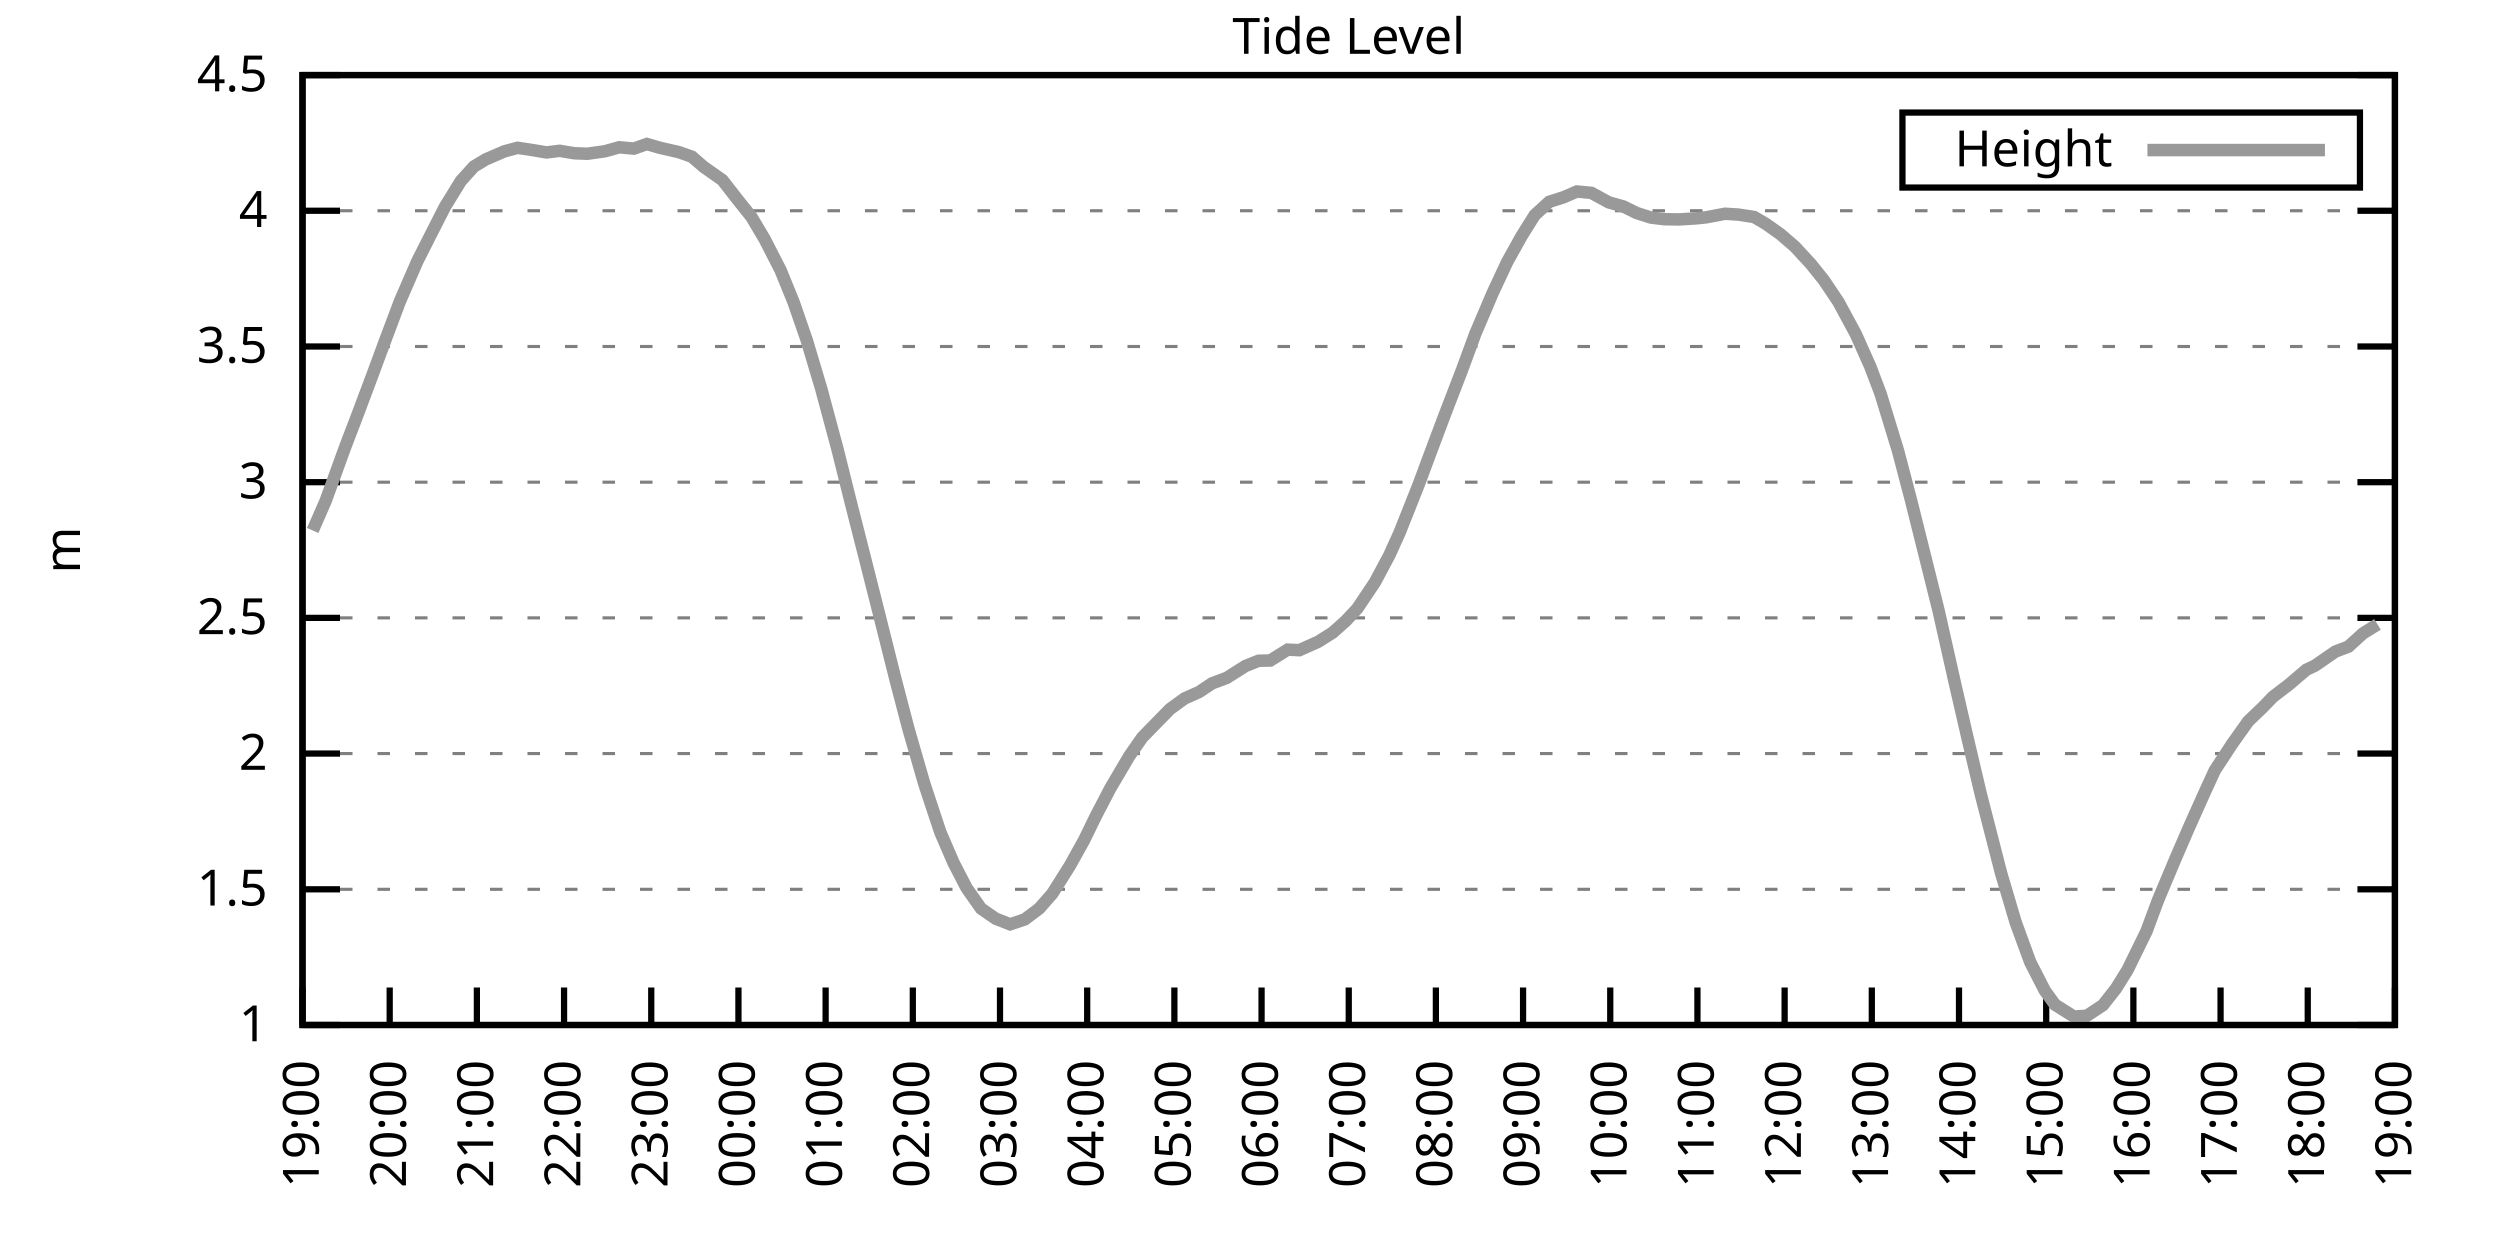
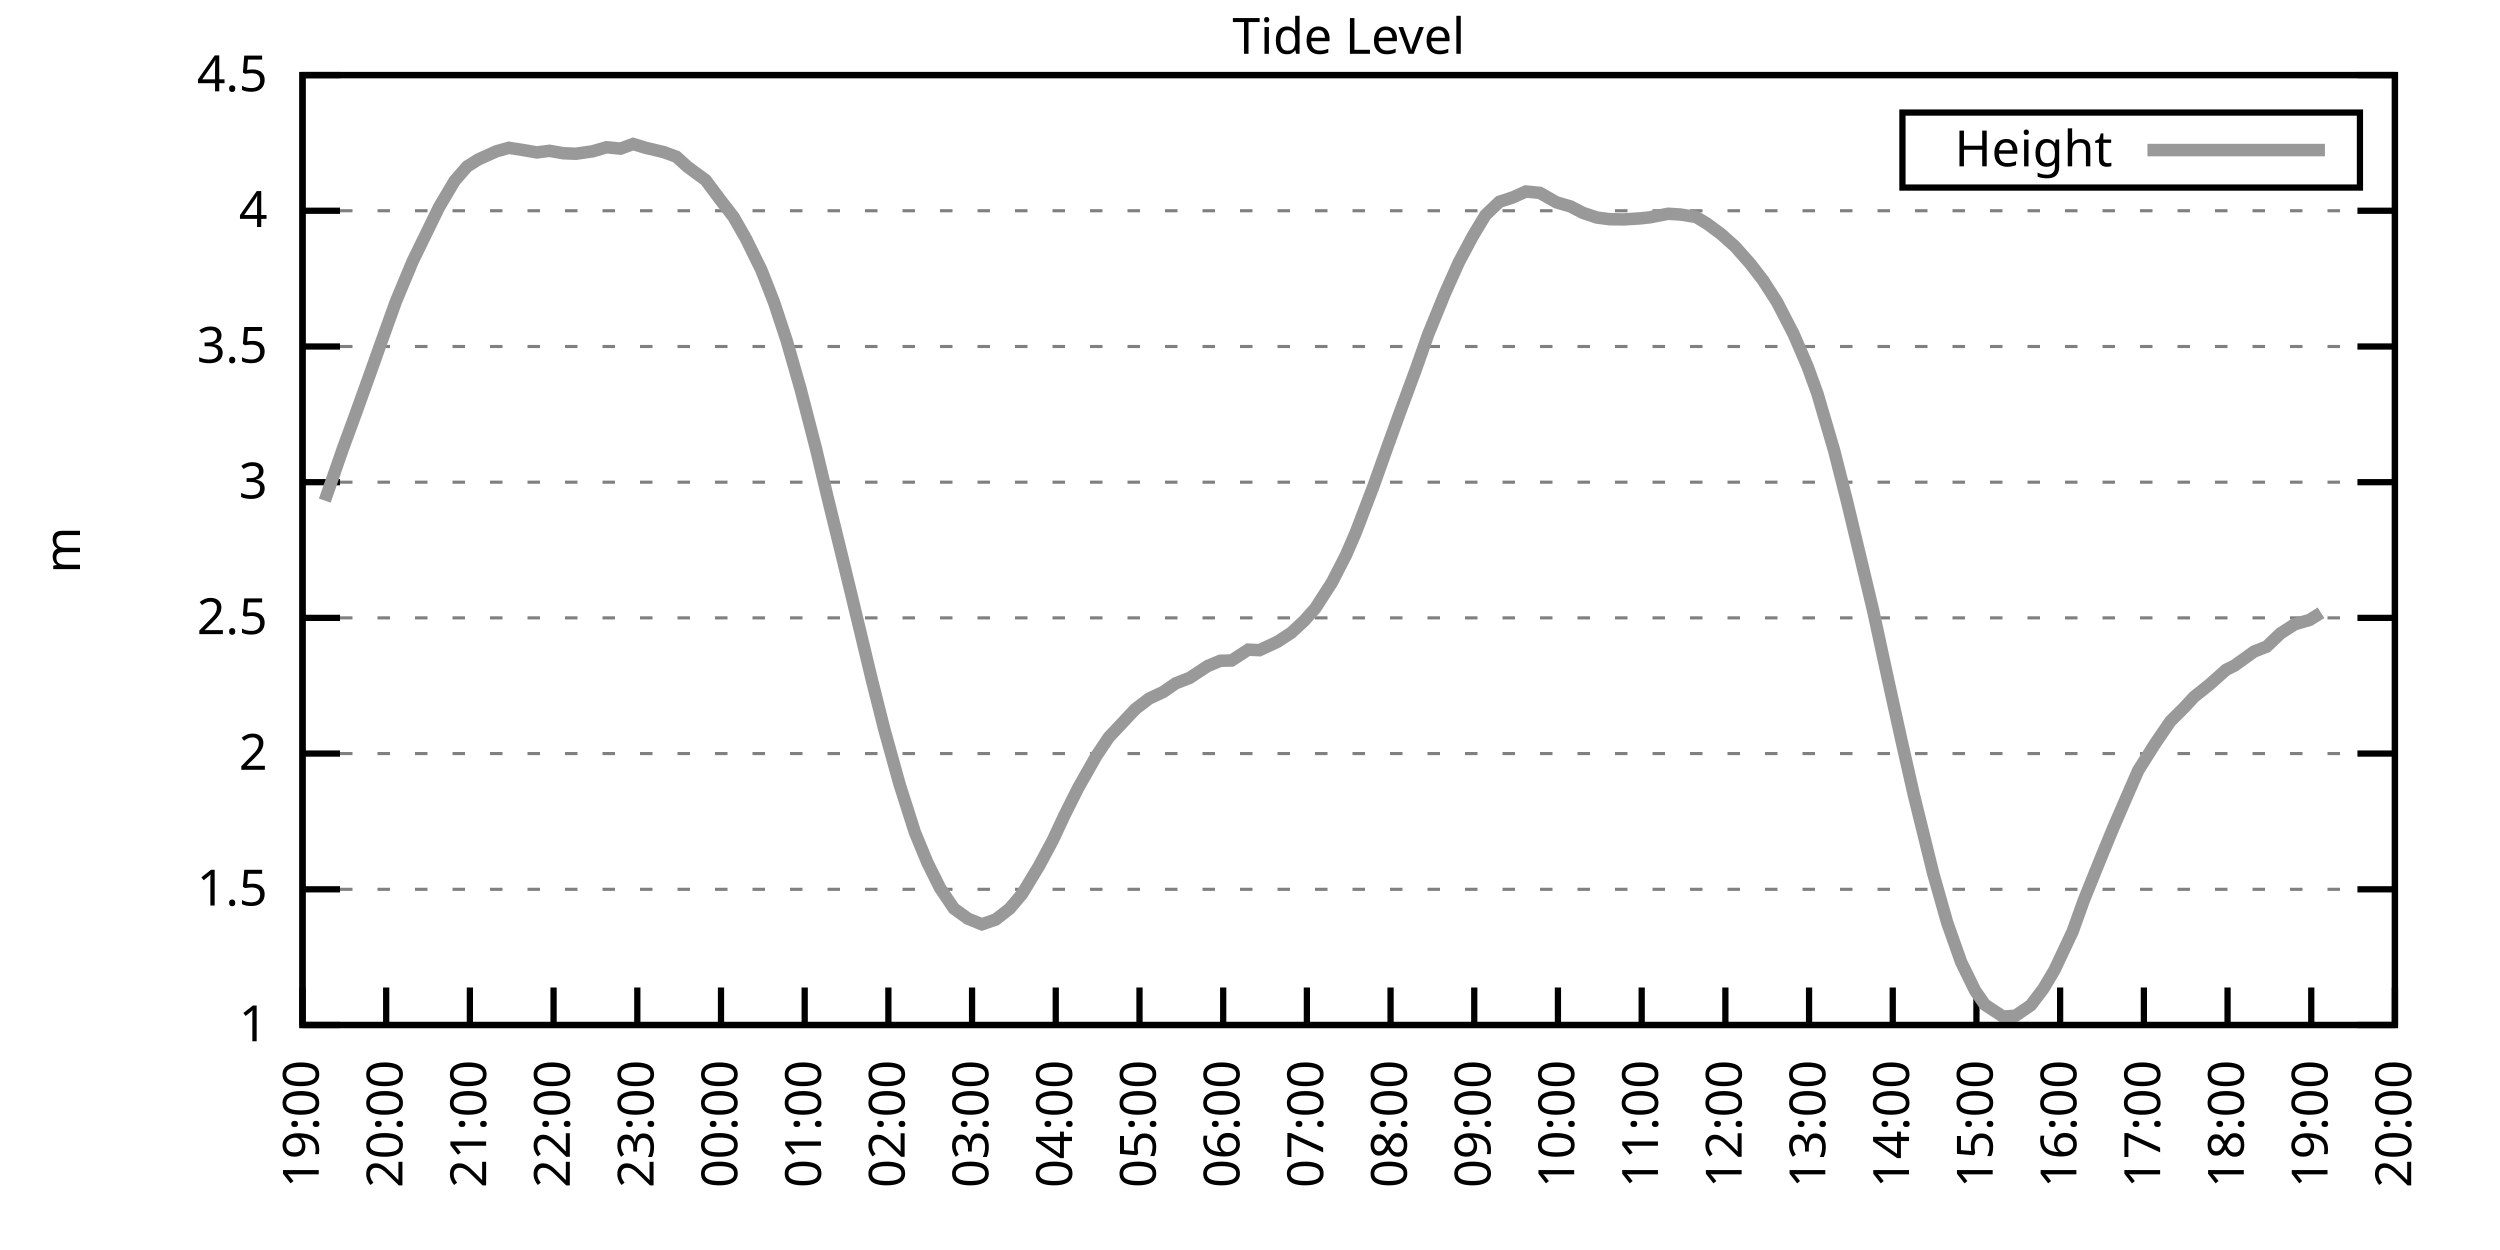
<svg xmlns="http://www.w3.org/2000/svg" xmlns:xlink="http://www.w3.org/1999/xlink" width="400" height="200" viewBox="0 0 400 200">
  <g id="gnuplot_canvas">
    <rect x="0" y="0" width="400" height="200" fill="none" />
    <defs>
      <circle id="gpDot" r="0.5" stroke-width="0.5" stroke="currentColor" />
      <path id="gpPt0" stroke-width="0.333" stroke="currentColor" d="M-1,0 h2 M0,-1 v2" />
      <path id="gpPt1" stroke-width="0.333" stroke="currentColor" d="M-1,-1 L1,1 M1,-1 L-1,1" />
      <path id="gpPt2" stroke-width="0.333" stroke="currentColor" d="M-1,0 L1,0 M0,-1 L0,1 M-1,-1 L1,1 M-1,1 L1,-1" />
      <rect id="gpPt3" stroke-width="0.333" stroke="currentColor" x="-1" y="-1" width="2" height="2" />
      <rect id="gpPt4" stroke-width="0.333" stroke="currentColor" fill="currentColor" x="-1" y="-1" width="2" height="2" />
      <circle id="gpPt5" stroke-width="0.333" stroke="currentColor" cx="0" cy="0" r="1" />
      <use xlink:href="#gpPt5" id="gpPt6" fill="currentColor" stroke="none" />
      <path id="gpPt7" stroke-width="0.333" stroke="currentColor" d="M0,-1.33 L-1.33,0.67 L1.33,0.67 z" />
      <use xlink:href="#gpPt7" id="gpPt8" fill="currentColor" stroke="none" />
      <use xlink:href="#gpPt7" id="gpPt9" stroke="currentColor" transform="rotate(180)" />
      <use xlink:href="#gpPt9" id="gpPt10" fill="currentColor" stroke="none" />
      <use xlink:href="#gpPt3" id="gpPt11" stroke="currentColor" transform="rotate(45)" />
      <use xlink:href="#gpPt11" id="gpPt12" fill="currentColor" stroke="none" />
      <path id="gpPt13" stroke-width="0.333" stroke="currentColor" d="M0,1.330 L1.265,0.411 L0.782,-1.067 L-0.782,-1.076 L-1.265,0.411 z" />
      <use xlink:href="#gpPt13" id="gpPt14" fill="currentColor" stroke="none" />
      <filter id="textbox" filterUnits="objectBoundingBox" x="0" y="0" height="1" width="1">
        <feFlood flood-color="white" flood-opacity="1" result="bgnd" />
        <feComposite in="SourceGraphic" in2="bgnd" operator="atop" />
      </filter>
      <filter id="greybox" filterUnits="objectBoundingBox" x="0" y="0" height="1" width="1">
        <feFlood flood-color="lightgrey" flood-opacity="1" result="grey" />
        <feComposite in="SourceGraphic" in2="grey" operator="atop" />
      </filter>
    </defs>
    <g fill="none" color="white" stroke="currentColor" stroke-width="1.00" stroke-linecap="butt" stroke-linejoin="miter">
</g>
    <g fill="none" color="black" stroke="currentColor" stroke-width="1.00" stroke-linecap="butt" stroke-linejoin="miter">
      <g stroke="none" shape-rendering="crispEdges">
        <polygon fill="rgb(255, 255, 255)" points="48.40,164.00 383.18,164.00 383.18,12.02 48.40,12.02 " />
      </g>
    </g>
    <g fill="none" color="black" stroke="currentColor" stroke-width="1.00" stroke-linecap="butt" stroke-linejoin="miter">
</g>
    <g fill="none" color="black" stroke="black" stroke-width="0.50" stroke-linecap="butt" stroke-linejoin="miter">
</g>
    <g fill="none" color="gray" stroke="currentColor" stroke-width="0.50" stroke-linecap="butt" stroke-linejoin="miter">
      <path stroke="gray" stroke-dasharray="2,4" class="gridline" d="M48.40,164.00 L383.19,164.00  " />
    </g>
    <g fill="none" color="gray" stroke="gray" stroke-width="1.00" stroke-linecap="butt" stroke-linejoin="miter">
</g>
    <g fill="none" color="black" stroke="currentColor" stroke-width="1.00" stroke-linecap="butt" stroke-linejoin="miter">
      <path stroke="black" d="M48.40,164.00 L54.40,164.00 M383.19,164.00 L377.19,164.00  " />
      <g transform="translate(42.80,166.60)" stroke="none" fill="black" font-family="Sans" font-size="8.00" text-anchor="end">
        <text>
          <tspan font-family="Sans"> 1</tspan>
        </text>
      </g>
    </g>
    <g fill="none" color="black" stroke="currentColor" stroke-width="1.00" stroke-linecap="butt" stroke-linejoin="miter">
</g>
    <g fill="none" color="black" stroke="black" stroke-width="0.50" stroke-linecap="butt" stroke-linejoin="miter">
</g>
    <g fill="none" color="gray" stroke="currentColor" stroke-width="0.50" stroke-linecap="butt" stroke-linejoin="miter">
      <path stroke="gray" stroke-dasharray="2,4" class="gridline" d="M48.40,142.29 L383.19,142.29  " />
    </g>
    <g fill="none" color="gray" stroke="gray" stroke-width="1.00" stroke-linecap="butt" stroke-linejoin="miter">
</g>
    <g fill="none" color="black" stroke="currentColor" stroke-width="1.00" stroke-linecap="butt" stroke-linejoin="miter">
      <path stroke="black" d="M48.40,142.29 L54.40,142.29 M383.19,142.29 L377.19,142.29  " />
      <g transform="translate(42.80,144.89)" stroke="none" fill="black" font-family="Sans" font-size="8.00" text-anchor="end">
        <text>
          <tspan font-family="Sans"> 1.5</tspan>
        </text>
      </g>
    </g>
    <g fill="none" color="black" stroke="currentColor" stroke-width="1.00" stroke-linecap="butt" stroke-linejoin="miter">
</g>
    <g fill="none" color="black" stroke="black" stroke-width="0.50" stroke-linecap="butt" stroke-linejoin="miter">
</g>
    <g fill="none" color="gray" stroke="currentColor" stroke-width="0.50" stroke-linecap="butt" stroke-linejoin="miter">
      <path stroke="gray" stroke-dasharray="2,4" class="gridline" d="M48.40,120.57 L383.19,120.57  " />
    </g>
    <g fill="none" color="gray" stroke="gray" stroke-width="1.00" stroke-linecap="butt" stroke-linejoin="miter">
</g>
    <g fill="none" color="black" stroke="currentColor" stroke-width="1.00" stroke-linecap="butt" stroke-linejoin="miter">
      <path stroke="black" d="M48.40,120.57 L54.40,120.57 M383.19,120.57 L377.19,120.57  " />
      <g transform="translate(42.80,123.17)" stroke="none" fill="black" font-family="Sans" font-size="8.00" text-anchor="end">
        <text>
          <tspan font-family="Sans"> 2</tspan>
        </text>
      </g>
    </g>
    <g fill="none" color="black" stroke="currentColor" stroke-width="1.00" stroke-linecap="butt" stroke-linejoin="miter">
</g>
    <g fill="none" color="black" stroke="black" stroke-width="0.50" stroke-linecap="butt" stroke-linejoin="miter">
</g>
    <g fill="none" color="gray" stroke="currentColor" stroke-width="0.50" stroke-linecap="butt" stroke-linejoin="miter">
      <path stroke="gray" stroke-dasharray="2,4" class="gridline" d="M48.40,98.86 L383.19,98.86  " />
    </g>
    <g fill="none" color="gray" stroke="gray" stroke-width="1.00" stroke-linecap="butt" stroke-linejoin="miter">
</g>
    <g fill="none" color="black" stroke="currentColor" stroke-width="1.00" stroke-linecap="butt" stroke-linejoin="miter">
      <path stroke="black" d="M48.40,98.86 L54.40,98.86 M383.19,98.86 L377.19,98.86  " />
      <g transform="translate(42.80,101.46)" stroke="none" fill="black" font-family="Sans" font-size="8.00" text-anchor="end">
        <text>
          <tspan font-family="Sans"> 2.5</tspan>
        </text>
      </g>
    </g>
    <g fill="none" color="black" stroke="currentColor" stroke-width="1.00" stroke-linecap="butt" stroke-linejoin="miter">
</g>
    <g fill="none" color="black" stroke="black" stroke-width="0.50" stroke-linecap="butt" stroke-linejoin="miter">
</g>
    <g fill="none" color="gray" stroke="currentColor" stroke-width="0.50" stroke-linecap="butt" stroke-linejoin="miter">
      <path stroke="gray" stroke-dasharray="2,4" class="gridline" d="M48.40,77.15 L383.19,77.15  " />
    </g>
    <g fill="none" color="gray" stroke="gray" stroke-width="1.00" stroke-linecap="butt" stroke-linejoin="miter">
</g>
    <g fill="none" color="black" stroke="currentColor" stroke-width="1.00" stroke-linecap="butt" stroke-linejoin="miter">
      <path stroke="black" d="M48.40,77.15 L54.40,77.15 M383.19,77.15 L377.19,77.15  " />
      <g transform="translate(42.80,79.75)" stroke="none" fill="black" font-family="Sans" font-size="8.00" text-anchor="end">
        <text>
          <tspan font-family="Sans"> 3</tspan>
        </text>
      </g>
    </g>
    <g fill="none" color="black" stroke="currentColor" stroke-width="1.00" stroke-linecap="butt" stroke-linejoin="miter">
</g>
    <g fill="none" color="black" stroke="black" stroke-width="0.50" stroke-linecap="butt" stroke-linejoin="miter">
</g>
    <g fill="none" color="gray" stroke="currentColor" stroke-width="0.50" stroke-linecap="butt" stroke-linejoin="miter">
      <path stroke="gray" stroke-dasharray="2,4" class="gridline" d="M48.40,55.44 L383.19,55.44  " />
    </g>
    <g fill="none" color="gray" stroke="gray" stroke-width="1.00" stroke-linecap="butt" stroke-linejoin="miter">
</g>
    <g fill="none" color="black" stroke="currentColor" stroke-width="1.00" stroke-linecap="butt" stroke-linejoin="miter">
      <path stroke="black" d="M48.40,55.44 L54.40,55.44 M383.19,55.44 L377.19,55.44  " />
      <g transform="translate(42.80,58.04)" stroke="none" fill="black" font-family="Sans" font-size="8.00" text-anchor="end">
        <text>
          <tspan font-family="Sans"> 3.5</tspan>
        </text>
      </g>
    </g>
    <g fill="none" color="black" stroke="currentColor" stroke-width="1.00" stroke-linecap="butt" stroke-linejoin="miter">
</g>
    <g fill="none" color="black" stroke="black" stroke-width="0.50" stroke-linecap="butt" stroke-linejoin="miter">
</g>
    <g fill="none" color="gray" stroke="currentColor" stroke-width="0.50" stroke-linecap="butt" stroke-linejoin="miter">
      <path stroke="gray" stroke-dasharray="2,4" class="gridline" d="M48.40,33.72 L383.19,33.72  " />
    </g>
    <g fill="none" color="gray" stroke="gray" stroke-width="1.00" stroke-linecap="butt" stroke-linejoin="miter">
</g>
    <g fill="none" color="black" stroke="currentColor" stroke-width="1.00" stroke-linecap="butt" stroke-linejoin="miter">
      <path stroke="black" d="M48.40,33.72 L54.40,33.72 M383.19,33.72 L377.19,33.72  " />
      <g transform="translate(42.80,36.32)" stroke="none" fill="black" font-family="Sans" font-size="8.00" text-anchor="end">
        <text>
          <tspan font-family="Sans"> 4</tspan>
        </text>
      </g>
    </g>
    <g fill="none" color="black" stroke="currentColor" stroke-width="1.00" stroke-linecap="butt" stroke-linejoin="miter">
</g>
    <g fill="none" color="black" stroke="black" stroke-width="0.50" stroke-linecap="butt" stroke-linejoin="miter">
</g>
    <g fill="none" color="gray" stroke="currentColor" stroke-width="0.50" stroke-linecap="butt" stroke-linejoin="miter">
      <path stroke="gray" stroke-dasharray="2,4" class="gridline" d="M48.40,12.01 L383.19,12.01  " />
    </g>
    <g fill="none" color="gray" stroke="gray" stroke-width="1.00" stroke-linecap="butt" stroke-linejoin="miter">
</g>
    <g fill="none" color="black" stroke="currentColor" stroke-width="1.00" stroke-linecap="butt" stroke-linejoin="miter">
      <path stroke="black" d="M48.40,12.01 L54.40,12.01 M383.19,12.01 L377.19,12.01  " />
      <g transform="translate(42.80,14.61)" stroke="none" fill="black" font-family="Sans" font-size="8.00" text-anchor="end">
        <text>
          <tspan font-family="Sans"> 4.5</tspan>
        </text>
      </g>
    </g>
    <g fill="none" color="black" stroke="currentColor" stroke-width="1.00" stroke-linecap="butt" stroke-linejoin="miter">
      <path stroke="black" d="M48.40,164.00 L48.40,158.00  " />
      <g transform="translate(51.00,169.60) rotate(270.00)" stroke="none" fill="black" font-family="Sans" font-size="8.00" text-anchor="end">
        <text>
          <tspan font-family="Sans">19:00</tspan>
        </text>
      </g>
    </g>
    <g fill="none" color="black" stroke="currentColor" stroke-width="1.00" stroke-linecap="butt" stroke-linejoin="miter">
-       <path stroke="black" d="M62.35,164.00 L62.35,158.00  " />
-       <g transform="translate(64.95,169.60) rotate(270.00)" stroke="none" fill="black" font-family="Sans" font-size="8.00" text-anchor="end">
+       <path stroke="black" d="M61.79,164.00 L61.79,158.00  " />
+       <g transform="translate(64.39,169.60) rotate(270.00)" stroke="none" fill="black" font-family="Sans" font-size="8.00" text-anchor="end">
        <text>
          <tspan font-family="Sans">20:00</tspan>
        </text>
      </g>
    </g>
    <g fill="none" color="black" stroke="currentColor" stroke-width="1.00" stroke-linecap="butt" stroke-linejoin="miter">
-       <path stroke="black" d="M76.30,164.00 L76.30,158.00  " />
-       <g transform="translate(78.90,169.60) rotate(270.00)" stroke="none" fill="black" font-family="Sans" font-size="8.00" text-anchor="end">
+       <path stroke="black" d="M75.18,164.00 L75.18,158.00  " />
+       <g transform="translate(77.78,169.60) rotate(270.00)" stroke="none" fill="black" font-family="Sans" font-size="8.00" text-anchor="end">
        <text>
          <tspan font-family="Sans">21:00</tspan>
        </text>
      </g>
    </g>
    <g fill="none" color="black" stroke="currentColor" stroke-width="1.00" stroke-linecap="butt" stroke-linejoin="miter">
-       <path stroke="black" d="M90.25,164.00 L90.25,158.00  " />
-       <g transform="translate(92.85,169.60) rotate(270.00)" stroke="none" fill="black" font-family="Sans" font-size="8.00" text-anchor="end">
+       <path stroke="black" d="M88.57,164.00 L88.57,158.00  " />
+       <g transform="translate(91.17,169.60) rotate(270.00)" stroke="none" fill="black" font-family="Sans" font-size="8.00" text-anchor="end">
        <text>
          <tspan font-family="Sans">22:00</tspan>
        </text>
      </g>
    </g>
    <g fill="none" color="black" stroke="currentColor" stroke-width="1.00" stroke-linecap="butt" stroke-linejoin="miter">
-       <path stroke="black" d="M104.20,164.00 L104.20,158.00  " />
-       <g transform="translate(106.80,169.60) rotate(270.00)" stroke="none" fill="black" font-family="Sans" font-size="8.00" text-anchor="end">
+       <path stroke="black" d="M101.97,164.00 L101.97,158.00  " />
+       <g transform="translate(104.57,169.60) rotate(270.00)" stroke="none" fill="black" font-family="Sans" font-size="8.00" text-anchor="end">
        <text>
          <tspan font-family="Sans">23:00</tspan>
        </text>
      </g>
    </g>
    <g fill="none" color="black" stroke="currentColor" stroke-width="1.00" stroke-linecap="butt" stroke-linejoin="miter">
-       <path stroke="black" d="M118.15,164.00 L118.15,158.00  " />
-       <g transform="translate(120.75,169.60) rotate(270.00)" stroke="none" fill="black" font-family="Sans" font-size="8.00" text-anchor="end">
+       <path stroke="black" d="M115.36,164.00 L115.36,158.00  " />
+       <g transform="translate(117.96,169.60) rotate(270.00)" stroke="none" fill="black" font-family="Sans" font-size="8.00" text-anchor="end">
        <text>
          <tspan font-family="Sans">00:00</tspan>
        </text>
      </g>
    </g>
    <g fill="none" color="black" stroke="currentColor" stroke-width="1.00" stroke-linecap="butt" stroke-linejoin="miter">
-       <path stroke="black" d="M132.10,164.00 L132.10,158.00  " />
-       <g transform="translate(134.70,169.60) rotate(270.00)" stroke="none" fill="black" font-family="Sans" font-size="8.00" text-anchor="end">
+       <path stroke="black" d="M128.75,164.00 L128.75,158.00  " />
+       <g transform="translate(131.35,169.60) rotate(270.00)" stroke="none" fill="black" font-family="Sans" font-size="8.00" text-anchor="end">
        <text>
          <tspan font-family="Sans">01:00</tspan>
        </text>
      </g>
    </g>
    <g fill="none" color="black" stroke="currentColor" stroke-width="1.00" stroke-linecap="butt" stroke-linejoin="miter">
-       <path stroke="black" d="M146.05,164.00 L146.05,158.00  " />
-       <g transform="translate(148.65,169.60) rotate(270.00)" stroke="none" fill="black" font-family="Sans" font-size="8.00" text-anchor="end">
+       <path stroke="black" d="M142.14,164.00 L142.14,158.00  " />
+       <g transform="translate(144.74,169.60) rotate(270.00)" stroke="none" fill="black" font-family="Sans" font-size="8.00" text-anchor="end">
        <text>
          <tspan font-family="Sans">02:00</tspan>
        </text>
      </g>
    </g>
    <g fill="none" color="black" stroke="currentColor" stroke-width="1.00" stroke-linecap="butt" stroke-linejoin="miter">
-       <path stroke="black" d="M160.00,164.00 L160.00,158.00  " />
-       <g transform="translate(162.60,169.60) rotate(270.00)" stroke="none" fill="black" font-family="Sans" font-size="8.00" text-anchor="end">
+       <path stroke="black" d="M155.53,164.00 L155.53,158.00  " />
+       <g transform="translate(158.13,169.60) rotate(270.00)" stroke="none" fill="black" font-family="Sans" font-size="8.00" text-anchor="end">
        <text>
          <tspan font-family="Sans">03:00</tspan>
        </text>
      </g>
    </g>
    <g fill="none" color="black" stroke="currentColor" stroke-width="1.00" stroke-linecap="butt" stroke-linejoin="miter">
-       <path stroke="black" d="M173.95,164.00 L173.95,158.00  " />
-       <g transform="translate(176.55,169.60) rotate(270.00)" stroke="none" fill="black" font-family="Sans" font-size="8.00" text-anchor="end">
+       <path stroke="black" d="M168.92,164.00 L168.92,158.00  " />
+       <g transform="translate(171.52,169.60) rotate(270.00)" stroke="none" fill="black" font-family="Sans" font-size="8.00" text-anchor="end">
        <text>
          <tspan font-family="Sans">04:00</tspan>
        </text>
      </g>
    </g>
    <g fill="none" color="black" stroke="currentColor" stroke-width="1.00" stroke-linecap="butt" stroke-linejoin="miter">
-       <path stroke="black" d="M187.90,164.00 L187.90,158.00  " />
-       <g transform="translate(190.50,169.60) rotate(270.00)" stroke="none" fill="black" font-family="Sans" font-size="8.00" text-anchor="end">
+       <path stroke="black" d="M182.32,164.00 L182.32,158.00  " />
+       <g transform="translate(184.92,169.60) rotate(270.00)" stroke="none" fill="black" font-family="Sans" font-size="8.00" text-anchor="end">
        <text>
          <tspan font-family="Sans">05:00</tspan>
        </text>
      </g>
    </g>
    <g fill="none" color="black" stroke="currentColor" stroke-width="1.00" stroke-linecap="butt" stroke-linejoin="miter">
-       <path stroke="black" d="M201.85,164.00 L201.85,158.00  " />
-       <g transform="translate(204.45,169.60) rotate(270.00)" stroke="none" fill="black" font-family="Sans" font-size="8.00" text-anchor="end">
+       <path stroke="black" d="M195.71,164.00 L195.71,158.00  " />
+       <g transform="translate(198.31,169.60) rotate(270.00)" stroke="none" fill="black" font-family="Sans" font-size="8.00" text-anchor="end">
        <text>
          <tspan font-family="Sans">06:00</tspan>
        </text>
      </g>
    </g>
    <g fill="none" color="black" stroke="currentColor" stroke-width="1.00" stroke-linecap="butt" stroke-linejoin="miter">
-       <path stroke="black" d="M215.80,164.00 L215.80,158.00  " />
-       <g transform="translate(218.40,169.60) rotate(270.00)" stroke="none" fill="black" font-family="Sans" font-size="8.00" text-anchor="end">
+       <path stroke="black" d="M209.10,164.00 L209.10,158.00  " />
+       <g transform="translate(211.70,169.60) rotate(270.00)" stroke="none" fill="black" font-family="Sans" font-size="8.00" text-anchor="end">
        <text>
          <tspan font-family="Sans">07:00</tspan>
        </text>
      </g>
    </g>
    <g fill="none" color="black" stroke="currentColor" stroke-width="1.00" stroke-linecap="butt" stroke-linejoin="miter">
-       <path stroke="black" d="M229.74,164.00 L229.74,158.00  " />
-       <g transform="translate(232.34,169.60) rotate(270.00)" stroke="none" fill="black" font-family="Sans" font-size="8.00" text-anchor="end">
+       <path stroke="black" d="M222.49,164.00 L222.49,158.00  " />
+       <g transform="translate(225.09,169.60) rotate(270.00)" stroke="none" fill="black" font-family="Sans" font-size="8.00" text-anchor="end">
        <text>
          <tspan font-family="Sans">08:00</tspan>
        </text>
      </g>
    </g>
    <g fill="none" color="black" stroke="currentColor" stroke-width="1.00" stroke-linecap="butt" stroke-linejoin="miter">
-       <path stroke="black" d="M243.69,164.00 L243.69,158.00  " />
-       <g transform="translate(246.29,169.60) rotate(270.00)" stroke="none" fill="black" font-family="Sans" font-size="8.00" text-anchor="end">
+       <path stroke="black" d="M235.88,164.00 L235.88,158.00  " />
+       <g transform="translate(238.48,169.60) rotate(270.00)" stroke="none" fill="black" font-family="Sans" font-size="8.00" text-anchor="end">
        <text>
          <tspan font-family="Sans">09:00</tspan>
        </text>
      </g>
    </g>
    <g fill="none" color="black" stroke="currentColor" stroke-width="1.00" stroke-linecap="butt" stroke-linejoin="miter">
-       <path stroke="black" d="M257.64,164.00 L257.64,158.00  " />
-       <g transform="translate(260.24,169.60) rotate(270.00)" stroke="none" fill="black" font-family="Sans" font-size="8.00" text-anchor="end">
+       <path stroke="black" d="M249.27,164.00 L249.27,158.00  " />
+       <g transform="translate(251.87,169.60) rotate(270.00)" stroke="none" fill="black" font-family="Sans" font-size="8.00" text-anchor="end">
        <text>
          <tspan font-family="Sans">10:00</tspan>
        </text>
      </g>
    </g>
    <g fill="none" color="black" stroke="currentColor" stroke-width="1.00" stroke-linecap="butt" stroke-linejoin="miter">
-       <path stroke="black" d="M271.59,164.00 L271.59,158.00  " />
-       <g transform="translate(274.19,169.60) rotate(270.00)" stroke="none" fill="black" font-family="Sans" font-size="8.00" text-anchor="end">
+       <path stroke="black" d="M262.67,164.00 L262.67,158.00  " />
+       <g transform="translate(265.27,169.60) rotate(270.00)" stroke="none" fill="black" font-family="Sans" font-size="8.00" text-anchor="end">
        <text>
          <tspan font-family="Sans">11:00</tspan>
        </text>
      </g>
    </g>
    <g fill="none" color="black" stroke="currentColor" stroke-width="1.00" stroke-linecap="butt" stroke-linejoin="miter">
-       <path stroke="black" d="M285.54,164.00 L285.54,158.00  " />
-       <g transform="translate(288.14,169.60) rotate(270.00)" stroke="none" fill="black" font-family="Sans" font-size="8.00" text-anchor="end">
+       <path stroke="black" d="M276.06,164.00 L276.06,158.00  " />
+       <g transform="translate(278.66,169.60) rotate(270.00)" stroke="none" fill="black" font-family="Sans" font-size="8.00" text-anchor="end">
        <text>
          <tspan font-family="Sans">12:00</tspan>
        </text>
      </g>
    </g>
    <g fill="none" color="black" stroke="currentColor" stroke-width="1.00" stroke-linecap="butt" stroke-linejoin="miter">
-       <path stroke="black" d="M299.49,164.00 L299.49,158.00  " />
-       <g transform="translate(302.09,169.60) rotate(270.00)" stroke="none" fill="black" font-family="Sans" font-size="8.00" text-anchor="end">
+       <path stroke="black" d="M289.45,164.00 L289.45,158.00  " />
+       <g transform="translate(292.05,169.60) rotate(270.00)" stroke="none" fill="black" font-family="Sans" font-size="8.00" text-anchor="end">
        <text>
          <tspan font-family="Sans">13:00</tspan>
        </text>
      </g>
    </g>
    <g fill="none" color="black" stroke="currentColor" stroke-width="1.00" stroke-linecap="butt" stroke-linejoin="miter">
-       <path stroke="black" d="M313.44,164.00 L313.44,158.00  " />
-       <g transform="translate(316.04,169.60) rotate(270.00)" stroke="none" fill="black" font-family="Sans" font-size="8.00" text-anchor="end">
+       <path stroke="black" d="M302.84,164.00 L302.84,158.00  " />
+       <g transform="translate(305.44,169.60) rotate(270.00)" stroke="none" fill="black" font-family="Sans" font-size="8.00" text-anchor="end">
        <text>
          <tspan font-family="Sans">14:00</tspan>
        </text>
      </g>
    </g>
    <g fill="none" color="black" stroke="currentColor" stroke-width="1.00" stroke-linecap="butt" stroke-linejoin="miter">
-       <path stroke="black" d="M327.39,164.00 L327.39,158.00  " />
-       <g transform="translate(329.99,169.60) rotate(270.00)" stroke="none" fill="black" font-family="Sans" font-size="8.00" text-anchor="end">
+       <path stroke="black" d="M316.23,164.00 L316.23,158.00  " />
+       <g transform="translate(318.83,169.60) rotate(270.00)" stroke="none" fill="black" font-family="Sans" font-size="8.00" text-anchor="end">
        <text>
          <tspan font-family="Sans">15:00</tspan>
        </text>
      </g>
    </g>
    <g fill="none" color="black" stroke="currentColor" stroke-width="1.00" stroke-linecap="butt" stroke-linejoin="miter">
-       <path stroke="black" d="M341.34,164.00 L341.34,158.00  " />
-       <g transform="translate(343.94,169.60) rotate(270.00)" stroke="none" fill="black" font-family="Sans" font-size="8.00" text-anchor="end">
+       <path stroke="black" d="M329.62,164.00 L329.62,158.00  " />
+       <g transform="translate(332.22,169.60) rotate(270.00)" stroke="none" fill="black" font-family="Sans" font-size="8.00" text-anchor="end">
        <text>
          <tspan font-family="Sans">16:00</tspan>
        </text>
      </g>
    </g>
    <g fill="none" color="black" stroke="currentColor" stroke-width="1.00" stroke-linecap="butt" stroke-linejoin="miter">
-       <path stroke="black" d="M355.29,164.00 L355.29,158.00  " />
-       <g transform="translate(357.89,169.60) rotate(270.00)" stroke="none" fill="black" font-family="Sans" font-size="8.00" text-anchor="end">
+       <path stroke="black" d="M343.02,164.00 L343.02,158.00  " />
+       <g transform="translate(345.62,169.60) rotate(270.00)" stroke="none" fill="black" font-family="Sans" font-size="8.00" text-anchor="end">
        <text>
          <tspan font-family="Sans">17:00</tspan>
        </text>
      </g>
    </g>
    <g fill="none" color="black" stroke="currentColor" stroke-width="1.00" stroke-linecap="butt" stroke-linejoin="miter">
-       <path stroke="black" d="M369.24,164.00 L369.24,158.00  " />
-       <g transform="translate(371.84,169.60) rotate(270.00)" stroke="none" fill="black" font-family="Sans" font-size="8.00" text-anchor="end">
+       <path stroke="black" d="M356.41,164.00 L356.41,158.00  " />
+       <g transform="translate(359.01,169.60) rotate(270.00)" stroke="none" fill="black" font-family="Sans" font-size="8.00" text-anchor="end">
        <text>
          <tspan font-family="Sans">18:00</tspan>
+         </text>
+       </g>
+     </g>
+     <g fill="none" color="black" stroke="currentColor" stroke-width="1.00" stroke-linecap="butt" stroke-linejoin="miter">
+       <path stroke="black" d="M369.80,164.00 L369.80,158.00  " />
+       <g transform="translate(372.40,169.60) rotate(270.00)" stroke="none" fill="black" font-family="Sans" font-size="8.00" text-anchor="end">
+         <text>
+           <tspan font-family="Sans">19:00</tspan>
        </text>
      </g>
    </g>
    <g fill="none" color="black" stroke="currentColor" stroke-width="1.00" stroke-linecap="butt" stroke-linejoin="miter">
      <path stroke="black" d="M383.19,164.00 L383.19,158.00  " />
      <g transform="translate(385.79,169.60) rotate(270.00)" stroke="none" fill="black" font-family="Sans" font-size="8.00" text-anchor="end">
        <text>
-           <tspan font-family="Sans">19:00</tspan>
+           <tspan font-family="Sans">20:00</tspan>
        </text>
      </g>
    </g>
    <g fill="none" color="black" stroke="currentColor" stroke-width="1.00" stroke-linecap="butt" stroke-linejoin="miter">
</g>
    <g fill="none" color="black" stroke="currentColor" stroke-width="1.00" stroke-linecap="butt" stroke-linejoin="miter">
      <path stroke="black" d="M48.40,12.01 L48.40,164.00 L383.19,164.00 L383.19,12.01 L48.40,12.01 Z  " />
    </g>
    <g fill="none" color="black" stroke="currentColor" stroke-width="1.00" stroke-linecap="butt" stroke-linejoin="miter">
</g>
    <g fill="none" color="black" stroke="currentColor" stroke-width="1.00" stroke-linecap="butt" stroke-linejoin="miter">
      <path stroke="black" d="M304.39,30.01 L304.39,18.01 L377.59,18.01 L377.59,30.01 L304.39,30.01 Z  " />
    </g>
    <g id="Tide_level_plot_1">
      <g fill="none" color="white" stroke="black" stroke-width="2.00" stroke-linecap="butt" stroke-linejoin="miter">
</g>
      <g fill="none" color="black" stroke="currentColor" stroke-width="2.00" stroke-linecap="butt" stroke-linejoin="miter">
        <g transform="translate(337.99,26.61)" stroke="none" fill="black" font-family="Sans" font-size="8.00" text-anchor="end">
          <text>
            <tspan font-family="Sans">Height</tspan>
          </text>
        </g>
      </g>
      <g fill="none" color="black" stroke="currentColor" stroke-width="2.00" stroke-linecap="butt" stroke-linejoin="miter">
-         <path stroke="rgb(153, 153, 153)" d="M343.59,24.01 L371.99,24.01 M50.03,84.88 L52.12,80.10 L55.14,71.76 L57.23,66.29 L59.56,60.08 L61.42,55.04   L63.98,48.23 L66.77,41.80 L68.86,37.67 L71.18,33.11 L73.74,28.95 L75.83,26.64 L77.69,25.52 L80.72,24.21   L82.81,23.65 L85.13,24.00 L87.46,24.39 L89.55,24.13 L91.88,24.52 L93.97,24.60 L96.76,24.21 L99.08,23.56   L101.41,23.78 L103.50,23.04 L105.59,23.65 L108.62,24.34 L110.71,25.08 L112.57,26.69 L115.59,28.82 L117.92,31.81   L120.24,34.72 L122.33,38.24 L124.89,43.23 L126.98,48.36 L129.08,54.44 L131.40,62.21 L133.96,71.72 L136.05,80.10   L138.37,89.22 L140.93,99.34 L143.26,108.63 L145.35,116.62 L147.91,125.48 L150.46,133.17 L152.56,138.03 L154.65,142.07   L156.97,145.37 L159.30,146.98 L161.62,147.89 L163.95,147.11 L166.27,145.37 L168.37,142.98 L171.16,138.55 L173.48,134.38   L175.34,130.56 L177.67,126.09 L180.69,120.97 L182.78,117.97 L187.20,113.45 L189.52,111.76 L191.85,110.72 L193.94,109.33   L196.27,108.46 L199.29,106.55 L201.38,105.72 L203.24,105.68 L206.03,103.94 L207.89,104.03 L210.91,102.68 L213.24,101.21   L215.33,99.34 L217.19,97.34 L219.98,93.17 L222.30,88.83 L223.93,85.23 L226.95,77.63 L229.28,71.37 L231.14,66.42   L233.93,59.17 L236.02,53.48 L238.81,46.92 L241.14,41.93 L243.46,37.76 L245.55,34.42 L247.88,32.29 L250.20,31.55   L252.30,30.64 L254.62,30.86 L257.41,32.38 L259.74,33.03 L261.83,34.07 L264.15,34.81 L266.25,35.07 L268.57,35.11   L271.36,34.94 L272.99,34.77 L276.01,34.20 L278.10,34.33 L280.66,34.72 L282.52,35.81 L284.85,37.46 L287.17,39.46   L289.73,42.23 L291.82,44.84 L294.15,48.31 L296.94,53.48 L299.26,58.69 L300.89,62.99 L303.68,72.11 L305.77,80.06   L308.09,89.35 L310.19,97.78 L312.74,109.11 L314.84,118.23 L316.93,127.09 L320.18,139.73 L322.51,147.59 L324.83,153.93   L327.16,158.48 L328.79,160.74 L331.81,162.65 L333.90,162.52 L336.46,160.83 L338.55,158.18 L340.41,155.18 L343.43,149.02   L345.29,144.02 L348.08,137.38 L350.18,132.52 L352.73,126.83 L354.36,123.27 L357.15,119.01 L359.71,115.41 L362.03,113.19   L363.66,111.50 L366.22,109.54 L369.01,107.16 L370.40,106.50 L373.66,104.25 L375.75,103.46 L378.08,101.34 L380.40,99.90    " />
+         <path stroke="rgb(153, 153, 153)" d="M343.59,24.01 L371.99,24.01 M51.97,80.10 L54.87,71.76 L56.88,66.29 L59.11,60.08 L60.90,55.04 L63.35,48.23   L66.03,41.80 L68.04,37.67 L70.27,33.11 L72.73,28.95 L74.74,26.64 L76.52,25.52 L79.42,24.21 L81.43,23.65   L83.66,24.00 L85.90,24.39 L87.91,24.13 L90.14,24.52 L92.15,24.60 L94.82,24.21 L97.06,23.56 L99.29,23.78   L101.30,23.04 L103.31,23.65 L106.21,24.34 L108.22,25.08 L110.00,26.69 L112.90,28.82 L115.13,31.81 L117.37,34.72   L119.38,38.24 L121.83,43.23 L123.84,48.36 L125.85,54.44 L128.08,62.21 L130.54,71.72 L132.54,80.10 L134.78,89.22   L137.23,99.34 L139.46,108.63 L141.47,116.62 L143.93,125.48 L146.38,133.17 L148.39,138.03 L150.40,142.07 L152.63,145.37   L154.86,146.98 L157.10,147.89 L159.33,147.11 L161.56,145.37 L163.57,142.98 L166.25,138.55 L168.48,134.38 L170.26,130.56   L172.50,126.09 L175.40,120.97 L177.41,117.97 L181.65,113.45 L183.88,111.76 L186.11,110.72 L188.12,109.33 L190.35,108.46   L193.25,106.55 L195.26,105.72 L197.05,105.68 L199.73,103.94 L201.51,104.03 L204.41,102.68 L206.64,101.21 L208.65,99.34   L210.44,97.34 L213.12,93.17 L215.35,88.83 L216.91,85.23 L219.81,77.63 L222.04,71.37 L223.83,66.42 L226.51,59.17   L228.52,53.48 L231.20,46.92 L233.43,41.93 L235.66,37.76 L237.67,34.42 L239.90,32.29 L242.13,31.55 L244.14,30.64   L246.37,30.86 L249.05,32.38 L251.28,33.03 L253.29,34.07 L255.52,34.81 L257.53,35.07 L259.76,35.11 L262.44,34.94   L264.00,34.77 L266.91,34.20 L268.92,34.33 L271.37,34.72 L273.16,35.81 L275.39,37.46 L277.62,39.46 L280.07,42.23   L282.08,44.84 L284.32,48.31 L286.99,53.48 L289.23,58.69 L290.79,62.99 L293.47,72.11 L295.48,80.06 L297.71,89.35   L299.72,97.78 L302.17,109.11 L304.18,118.23 L306.19,127.09 L309.31,139.73 L311.54,147.59 L313.78,153.93 L316.01,158.48   L317.57,160.74 L320.47,162.65 L322.48,162.52 L324.94,160.83 L326.95,158.18 L328.73,155.18 L331.63,149.02 L333.42,144.02   L336.10,137.38 L338.10,132.52 L340.56,126.83 L342.12,123.27 L344.80,119.01 L347.26,115.41 L349.49,113.19 L351.05,111.50   L353.51,109.54 L356.18,107.16 L357.52,106.50 L360.65,104.25 L362.66,103.46 L364.89,101.34 L367.12,99.90 L369.58,99.17   L371.36,98.04  " />
      </g>
    </g>
    <g fill="none" color="black" stroke="currentColor" stroke-width="2.00" stroke-linecap="butt" stroke-linejoin="miter">
</g>
    <g fill="none" color="black" stroke="black" stroke-width="1.00" stroke-linecap="butt" stroke-linejoin="miter">
</g>
    <g fill="none" color="black" stroke="currentColor" stroke-width="1.00" stroke-linecap="butt" stroke-linejoin="miter">
      <path stroke="black" d="M48.40,12.01 L48.40,164.00 L383.19,164.00 L383.19,12.01 L48.40,12.01 Z  " />
      <g transform="translate(12.80,88.01) rotate(270.00)" stroke="none" fill="black" font-family="Sans" font-size="8.00" text-anchor="middle">
        <text>
          <tspan font-family="Sans">m</tspan>
        </text>
      </g>
    </g>
    <g fill="none" color="black" stroke="currentColor" stroke-width="1.00" stroke-linecap="butt" stroke-linejoin="miter">
</g>
    <g fill="none" color="black" stroke="currentColor" stroke-width="1.00" stroke-linecap="butt" stroke-linejoin="miter">
      <g transform="translate(215.79,8.61)" stroke="none" fill="black" font-family="Sans" font-size="8.00" text-anchor="middle">
        <text>
          <tspan font-family="Sans">Tide Level</tspan>
        </text>
      </g>
    </g>
    <g fill="none" color="black" stroke="currentColor" stroke-width="1.00" stroke-linecap="butt" stroke-linejoin="miter">
</g>
  </g>
</svg>
